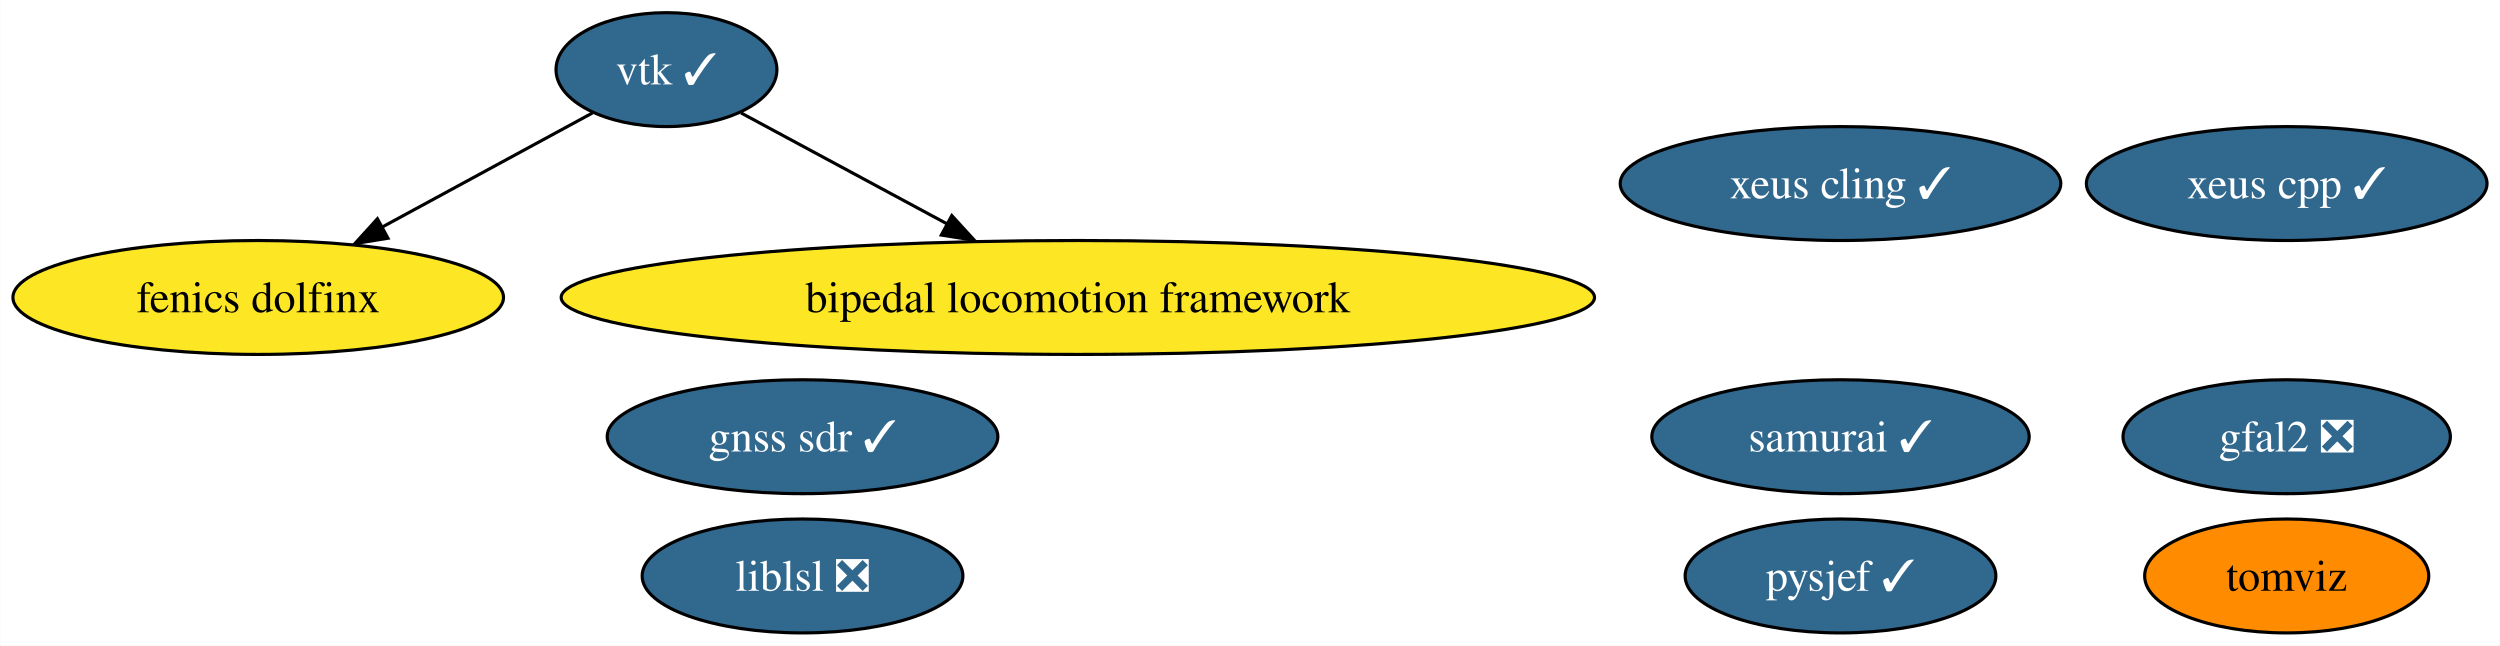
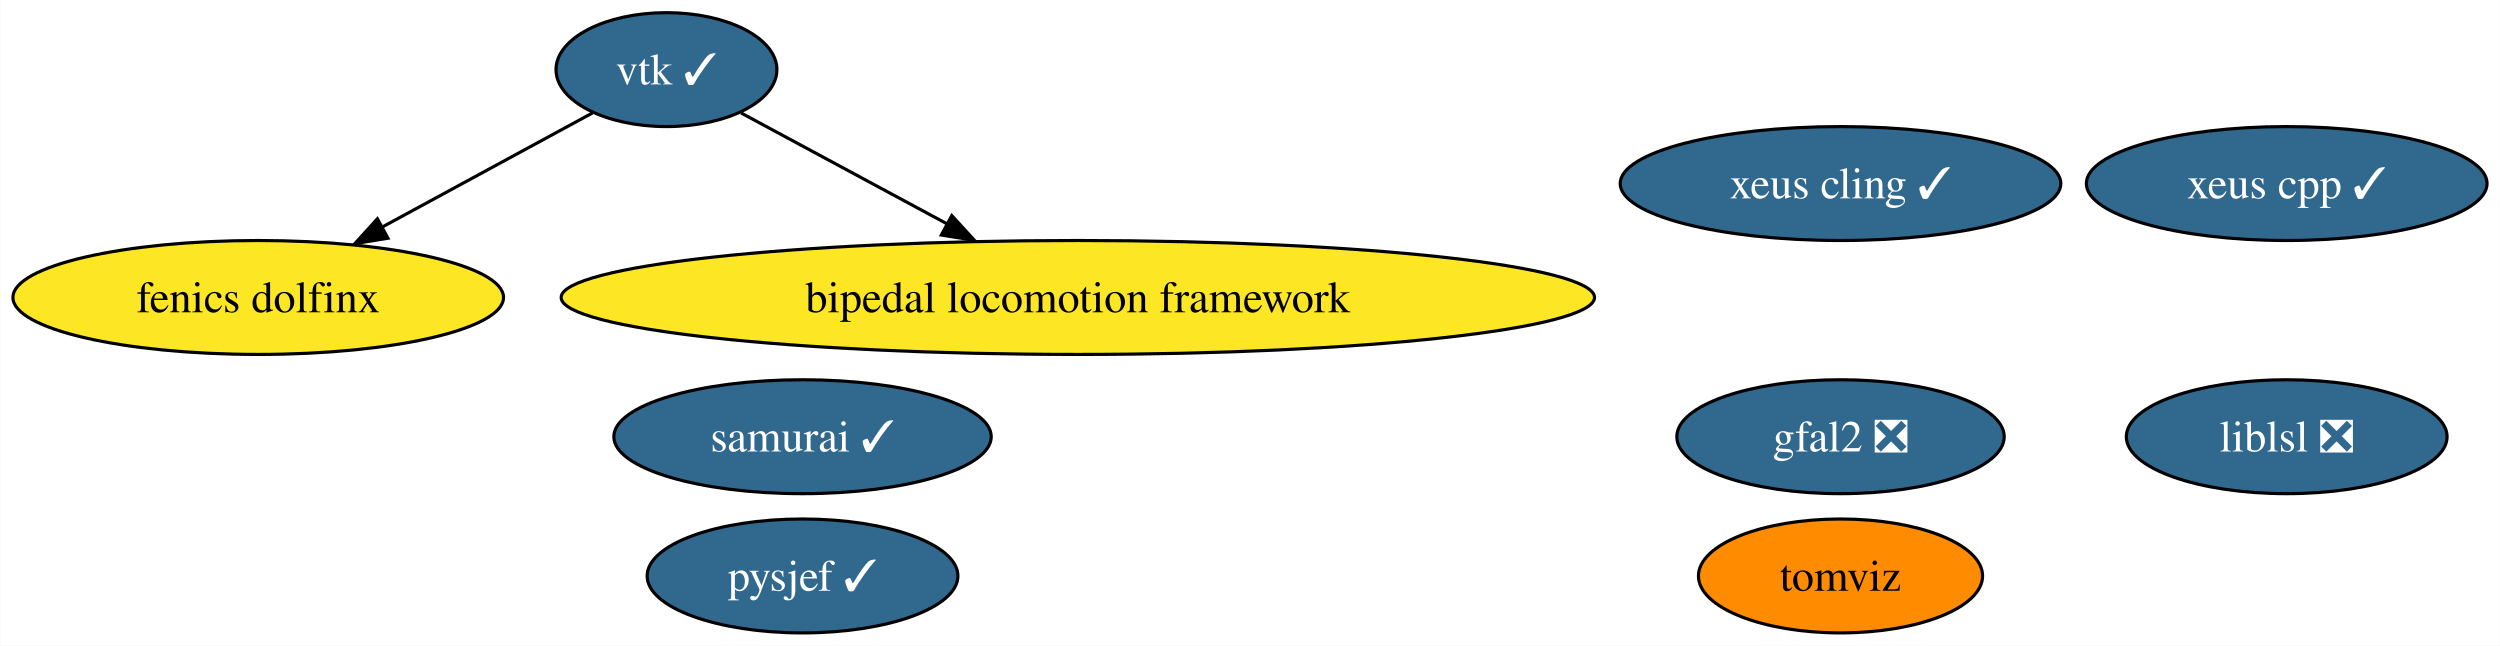
<svg xmlns="http://www.w3.org/2000/svg" xmlns:xlink="http://www.w3.org/1999/xlink" width="790pt" height="204pt" viewBox="0.00 0.00 789.82 204.00">
  <g id="graph0" class="graph" transform="scale(1 1) rotate(0) translate(4 200)">
    <polygon fill="white" stroke="none" points="-4,4 -4,-200 785.82,-200 785.82,4 -4,4" />
    <g id="node1" class="node">
      <g id="a_node1">
        <a xlink:href="https://github.com/conda-forge/vtk-feedstock/pull/317" xlink:title="vtk ✓">
          <ellipse fill="#31688e" stroke="black" cx="206.51" cy="-178" rx="34.9" ry="18" />
          <text text-anchor="middle" x="206.51" y="-173.32" font-family="Times,serif" font-size="14.00" fill="white">vtk ✓</text>
        </a>
      </g>
    </g>
    <g id="node6" class="node">
      <g id="a_node6">
        <a xlink:href="https://github.com/conda-forge/fenics-dolfinx-feedstock" xlink:title="fenics dolfinx">
          <ellipse fill="#fde725" stroke="black" cx="77.51" cy="-106" rx="77.51" ry="18" />
          <text text-anchor="middle" x="77.51" y="-101.33" font-family="Times,serif" font-size="14.00">fenics dolfinx</text>
        </a>
      </g>
    </g>
    <g id="edge2" class="edge">
      <path fill="none" stroke="black" d="M183.15,-164.32C164.64,-154.28 138.37,-140.02 116.66,-128.24" />
      <polygon fill="black" stroke="black" points="118.51,-124.72 108.05,-123.03 115.17,-130.87 118.51,-124.72" />
    </g>
    <g id="node8" class="node">
      <g id="a_node8">
        <a xlink:href="https://github.com/conda-forge/bipedal-locomotion-framework-feedstock" xlink:title="bipedal locomotion framework">
          <ellipse fill="#fde725" stroke="black" cx="336.51" cy="-106" rx="163.27" ry="18" />
          <text text-anchor="middle" x="336.51" y="-101.33" font-family="Times,serif" font-size="14.00">bipedal locomotion framework</text>
        </a>
      </g>
    </g>
    <g id="edge1" class="edge">
      <path fill="none" stroke="black" d="M230.06,-164.32C248.2,-154.55 273.75,-140.8 295.27,-129.21" />
      <polygon fill="black" stroke="black" points="296.68,-131.88 303.83,-124.06 293.37,-125.72 296.68,-131.88" />
    </g>
    <g id="node2" class="node">
      <g id="a_node2">
        <a xlink:href="https://github.com/conda-forge/xeus-cling-feedstock/pull/67" xlink:title="xeus cling ✓">
          <ellipse fill="#31688e" stroke="black" cx="577.51" cy="-142" rx="69.62" ry="18" />
          <text text-anchor="middle" x="577.51" y="-137.32" font-family="Times,serif" font-size="14.00" fill="white">xeus cling ✓</text>
        </a>
      </g>
    </g>
    <g id="node3" class="node">
      <g id="a_node3">
        <a xlink:href="https://github.com/conda-forge/gfal2-feedstock/pull/43" xlink:title="gfal2 ❎">
-           <ellipse fill="#31688e" stroke="black" cx="718.51" cy="-62" rx="51.73" ry="18" />
-           <text text-anchor="middle" x="718.51" y="-57.33" font-family="Times,serif" font-size="14.00" fill="white">gfal2 ❎</text>
+           <ellipse fill="#31688e" stroke="black" cx="577.51" cy="-62" rx="51.73" ry="18" />
+           <text text-anchor="middle" x="577.51" y="-57.33" font-family="Times,serif" font-size="14.00" fill="white">gfal2 ❎</text>
        </a>
      </g>
    </g>
    <g id="node4" class="node">
      <g id="a_node4">
        <a xlink:href="https://github.com/conda-forge/tomviz-feedstock" xlink:title="tomviz">
-           <ellipse fill="#ff8c00" stroke="black" cx="718.51" cy="-18" rx="44.89" ry="18" />
-           <text text-anchor="middle" x="718.51" y="-13.32" font-family="Times,serif" font-size="14.00">tomviz</text>
+           <ellipse fill="#ff8c00" stroke="black" cx="577.51" cy="-18" rx="44.89" ry="18" />
+           <text text-anchor="middle" x="577.51" y="-13.32" font-family="Times,serif" font-size="14.00">tomviz</text>
        </a>
      </g>
    </g>
    <g id="node5" class="node">
      <g id="a_node5">
        <a xlink:href="https://github.com/conda-forge/liblsl-feedstock/pull/11" xlink:title="liblsl ❎">
-           <ellipse fill="#31688e" stroke="black" cx="249.51" cy="-18" rx="50.68" ry="18" />
-           <text text-anchor="middle" x="249.51" y="-13.32" font-family="Times,serif" font-size="14.00" fill="white">liblsl ❎</text>
+           <ellipse fill="#31688e" stroke="black" cx="718.51" cy="-62" rx="50.68" ry="18" />
+           <text text-anchor="middle" x="718.51" y="-57.33" font-family="Times,serif" font-size="14.00" fill="white">liblsl ❎</text>
        </a>
      </g>
    </g>
    <g id="node7" class="node">
      <g id="a_node7">
        <a xlink:href="https://github.com/conda-forge/pysjef-feedstock/pull/57" xlink:title="pysjef ✓">
-           <ellipse fill="#31688e" stroke="black" cx="577.51" cy="-18" rx="49.1" ry="18" />
-           <text text-anchor="middle" x="577.51" y="-13.32" font-family="Times,serif" font-size="14.00" fill="white">pysjef ✓</text>
+           <ellipse fill="#31688e" stroke="black" cx="249.51" cy="-18" rx="49.1" ry="18" />
+           <text text-anchor="middle" x="249.51" y="-13.32" font-family="Times,serif" font-size="14.00" fill="white">pysjef ✓</text>
        </a>
      </g>
    </g>
    <g id="node9" class="node">
      <g id="a_node9">
        <a xlink:href="https://github.com/conda-forge/xeus-cpp-feedstock/pull/5" xlink:title="xeus cpp ✓">
          <ellipse fill="#31688e" stroke="black" cx="718.51" cy="-142" rx="63.31" ry="18" />
          <text text-anchor="middle" x="718.51" y="-137.32" font-family="Times,serif" font-size="14.00" fill="white">xeus cpp ✓</text>
        </a>
      </g>
    </g>
    <g id="node10" class="node">
      <g id="a_node10">
        <a xlink:href="https://github.com/conda-forge/samurai-feedstock/pull/13" xlink:title="samurai ✓">
-           <ellipse fill="#31688e" stroke="black" cx="577.51" cy="-62" rx="59.63" ry="18" />
-           <text text-anchor="middle" x="577.51" y="-57.33" font-family="Times,serif" font-size="14.00" fill="white">samurai ✓</text>
-         </a>
-       </g>
-     </g>
-     <g id="node11" class="node">
-       <g id="a_node11">
-         <a xlink:href="https://github.com/conda-forge/gnss-sdr-feedstock/pull/12" xlink:title="gnss sdr ✓">
-           <ellipse fill="#31688e" stroke="black" cx="249.51" cy="-62" rx="61.73" ry="18" />
-           <text text-anchor="middle" x="249.51" y="-57.33" font-family="Times,serif" font-size="14.00" fill="white">gnss sdr ✓</text>
+           <ellipse fill="#31688e" stroke="black" cx="249.51" cy="-62" rx="59.63" ry="18" />
+           <text text-anchor="middle" x="249.51" y="-57.33" font-family="Times,serif" font-size="14.00" fill="white">samurai ✓</text>
        </a>
      </g>
    </g>
  </g>
</svg>
